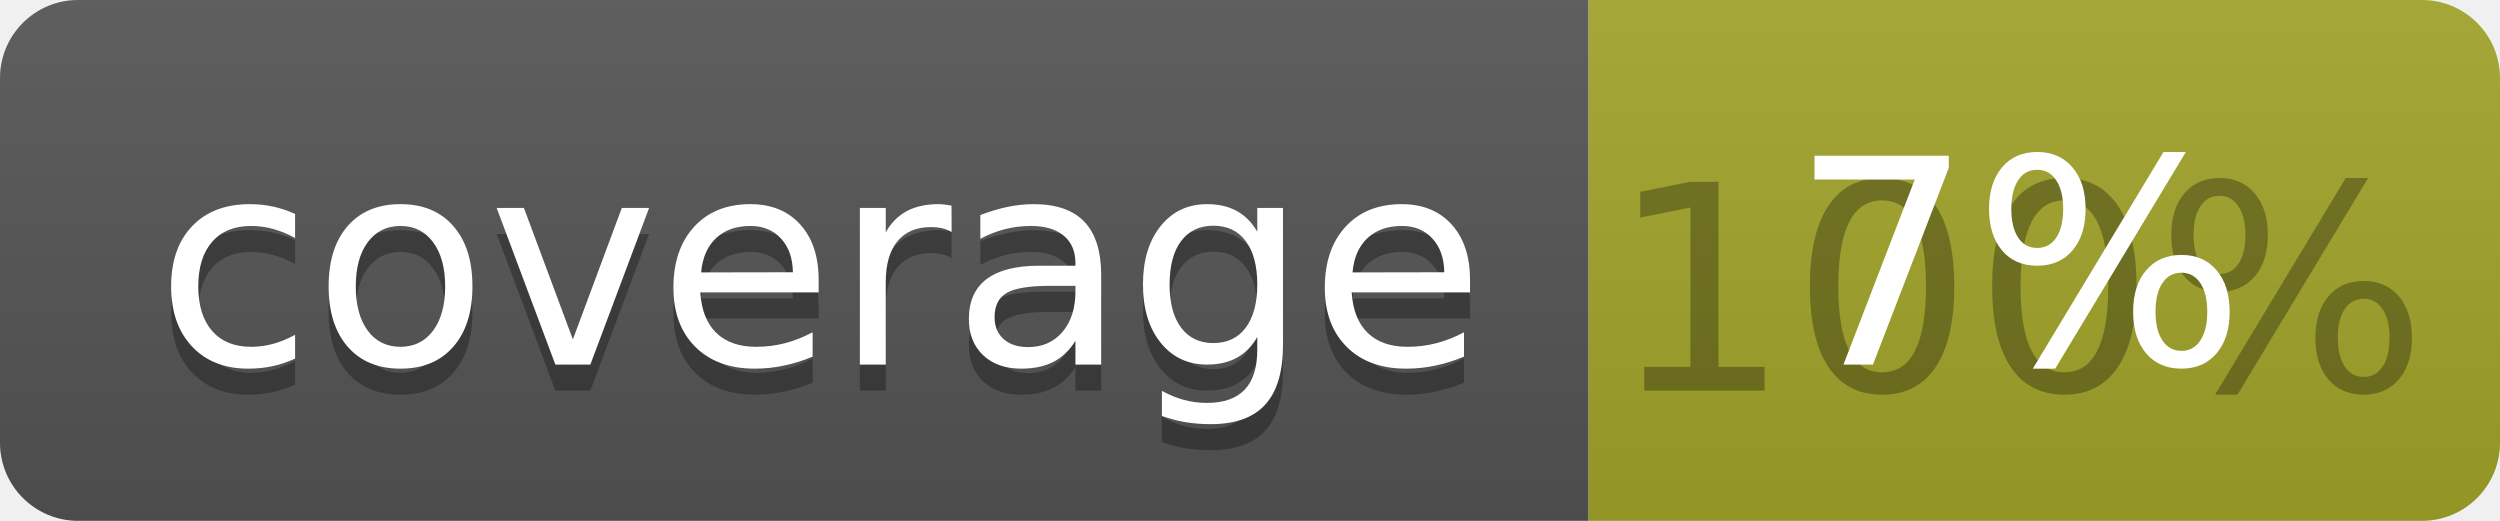
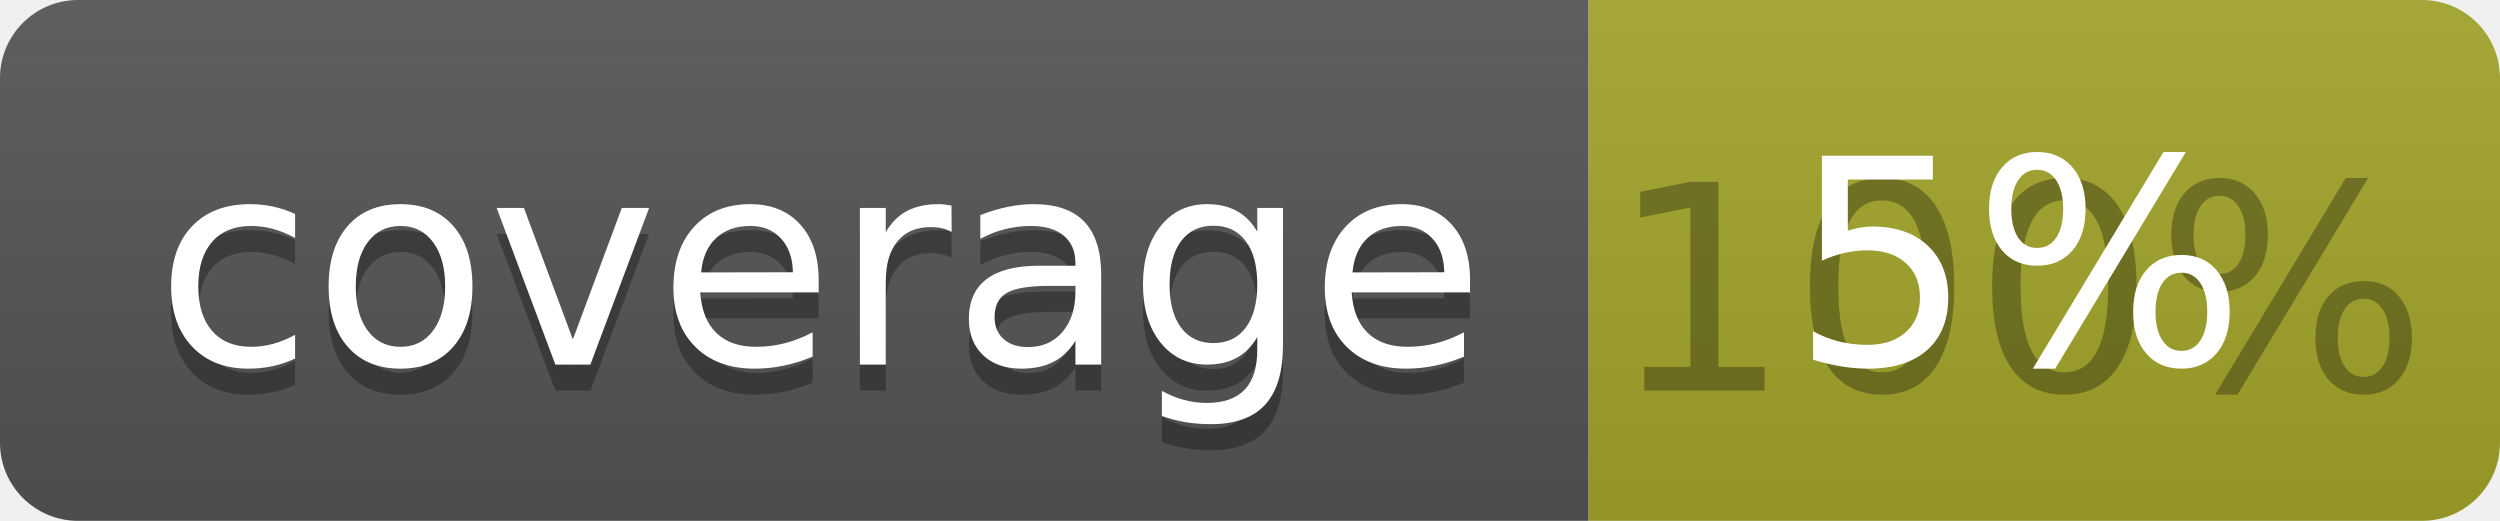
<svg xmlns="http://www.w3.org/2000/svg" width="96" height="20">
  <linearGradient id="b" x2="0" y2="100%">
    <stop offset="0" stop-color="#bbb" stop-opacity=".1" />
    <stop offset="1" stop-opacity=".1" />
  </linearGradient>
  <clipPath id="a">
    <rect width="96" height="20" rx="3" fill="#fff" />
  </clipPath>
  <g clip-path="url(#a)">
    <path fill="#555" d="M0 0h61v20H0z" />
    <path fill="#A3A52A" d="M61 0h35v20H61z" />
    <path fill="url(#b)" d="M0 0h96v20H0z" />
  </g>
  <g fill="#fff" text-anchor="middle" font-family="DejaVu Sans,Verdana,Geneva,sans-serif" font-size="110">
    <text x="315" y="150" fill="#010101" fill-opacity=".3" transform="scale(.1)" textLength="510">coverage</text>
    <text x="315" y="140" transform="scale(.1)" textLength="510">coverage</text>
    <text x="775" y="150" fill="#010101" fill-opacity=".3" transform="scale(.1)" textLength="250">100%</text>
-     <text x="775" y="140" transform="scale(.1)" textLength="250">7%</text>
+     <text x="775" y="140" transform="scale(.1)" textLength="250">5%</text>
  </g>
</svg>
